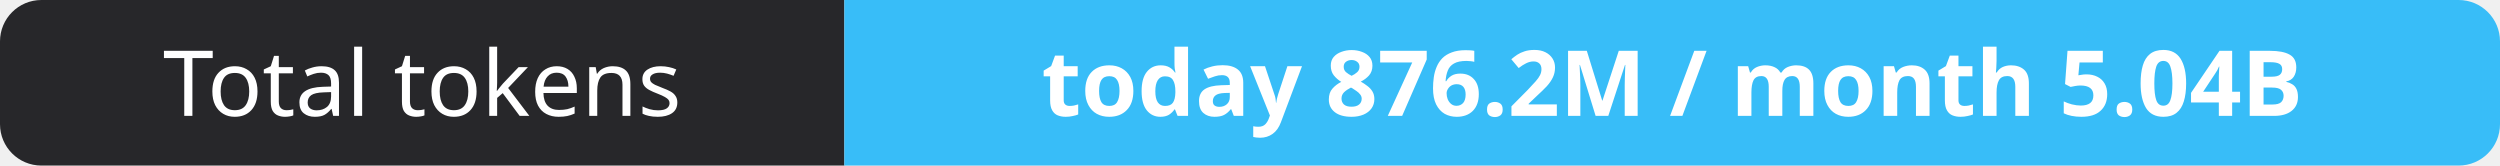
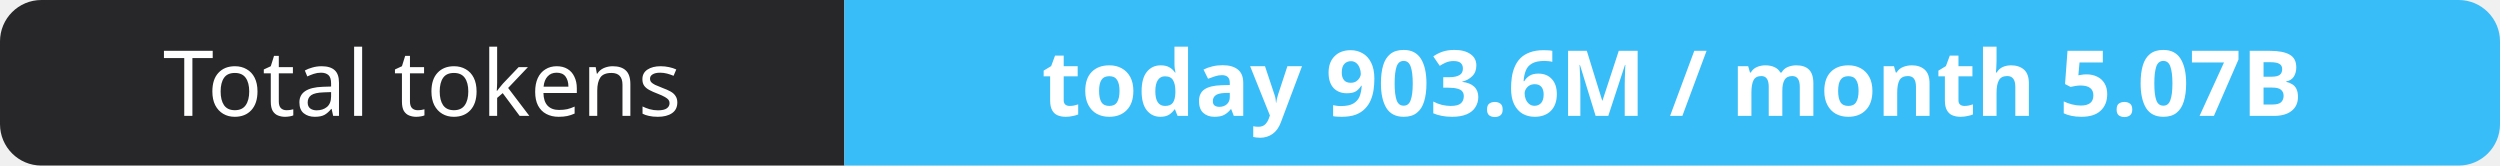
- <svg xmlns="http://www.w3.org/2000/svg" width="302" height="20" role="img" aria-label="Total tokens: today 876.2M / month 5.04B">
+ <svg xmlns="http://www.w3.org/2000/svg" width="302" height="20" role="img" aria-label="Total tokens: today 903.6M / month 5.07B">
  <clipPath id="r">
    <rect width="302" height="20" rx="5" fill="#fff" />
  </clipPath>
  <g clip-path="url(#r)">
    <rect width="102" height="20" fill="#27272a" />
    <rect x="102" width="200" height="20" fill="#38bdf8" />
  </g>
  <g fill="#fff" text-anchor="middle" font-family="Verdana,Geneva,sans-serif" font-size="11">
    <text x="51.0" y="14">Total tokens</text>
-     <text x="202.0" y="14" font-weight="700">today 876.2M / month 5.04B</text>
+     <text x="202.0" y="14" font-weight="700">today 903.6M / month 5.07B</text>
  </g>
</svg>
